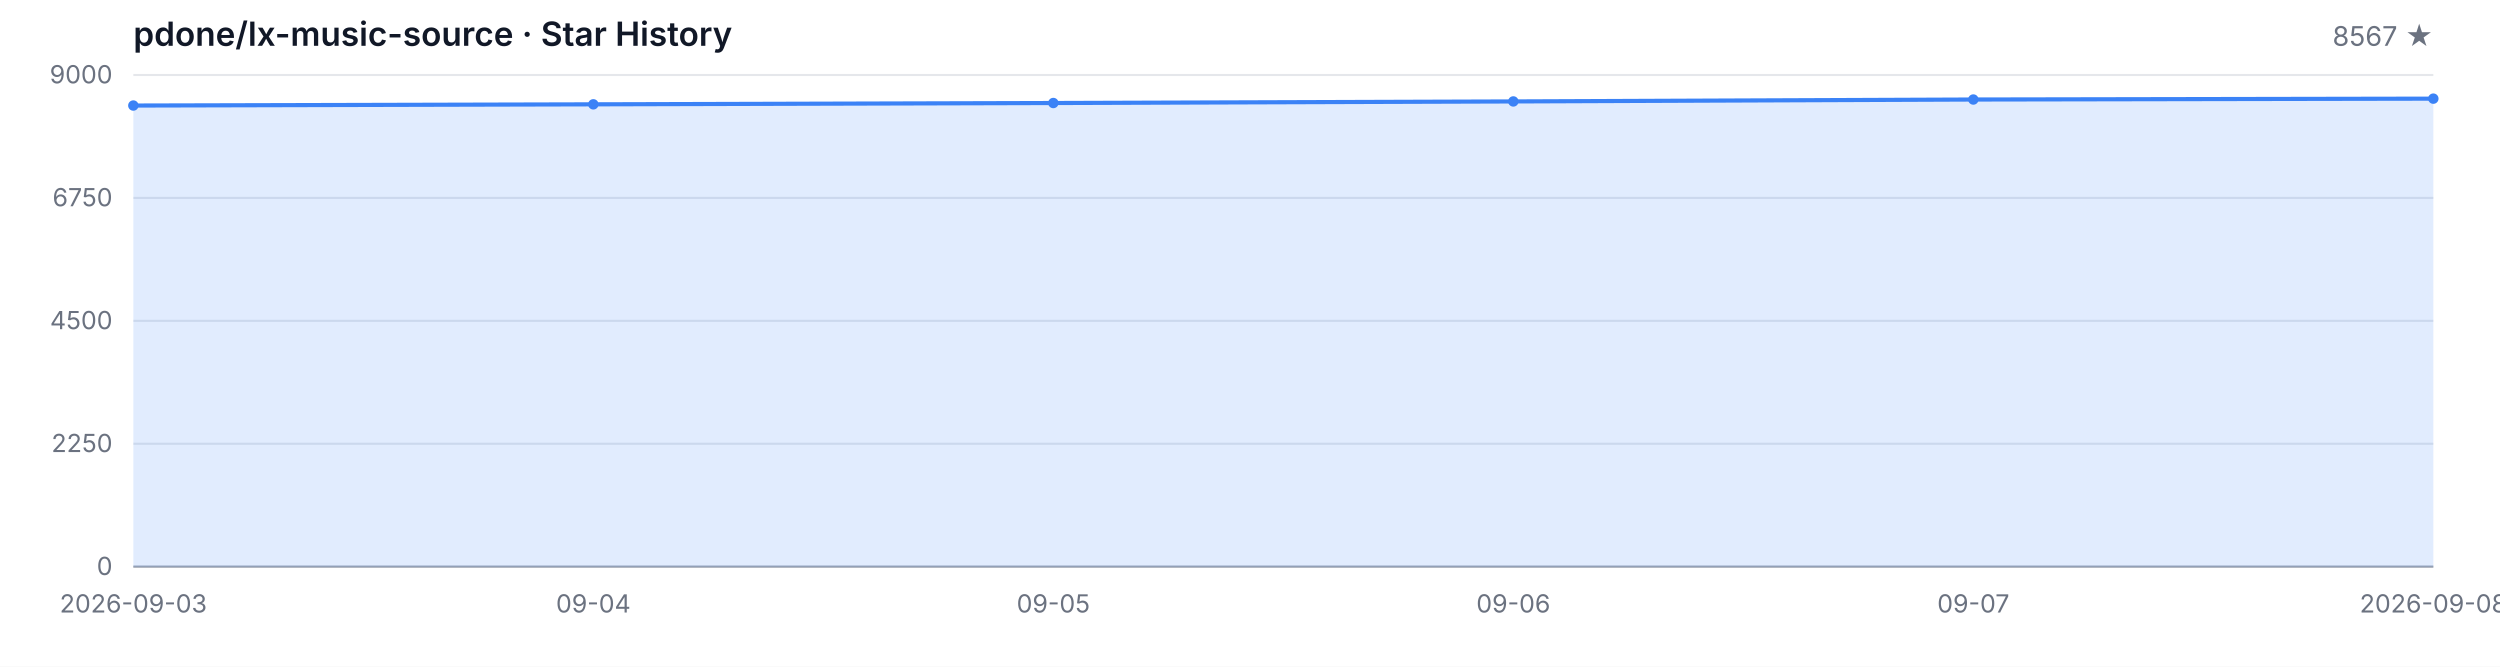
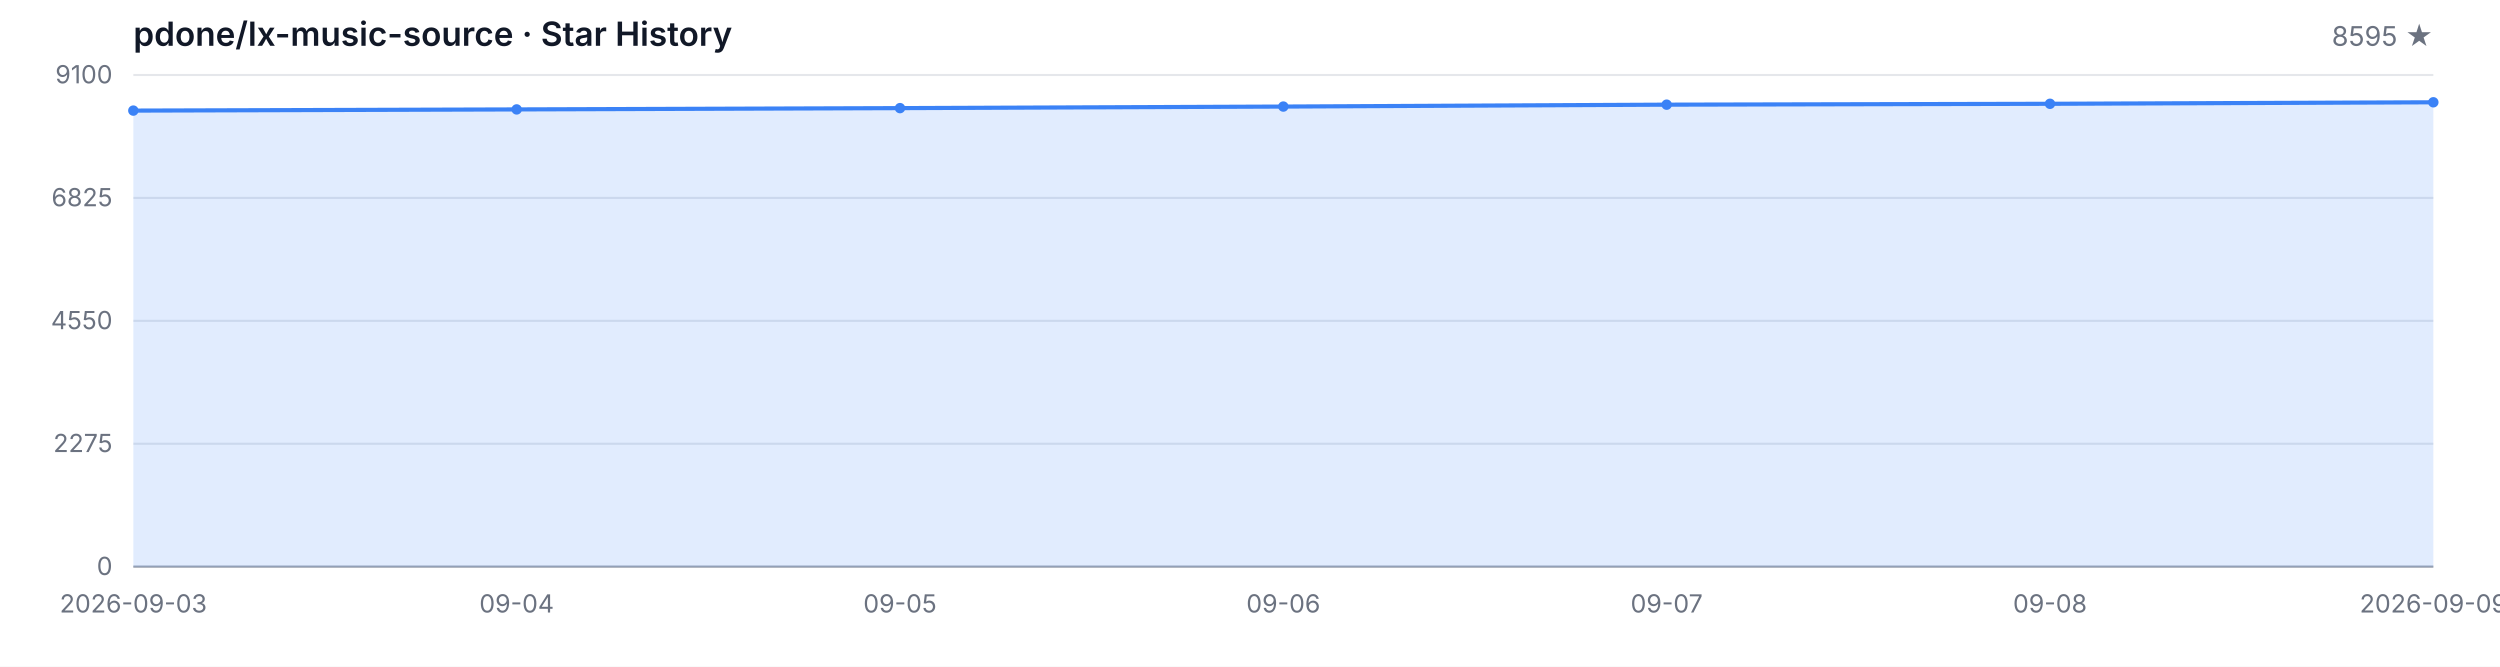
<svg xmlns="http://www.w3.org/2000/svg" width="1200" height="320" viewBox="0 0 1200 320" role="img" aria-label="Star History">
  <style>
  .bg { fill: #ffffff; }
  .grid { stroke: #e5e7eb; stroke-width: 1; }
  .axis { stroke: #9ca3af; stroke-width: 1; }
  .area { fill: rgba(59, 130, 246, 0.15); }
  .line { fill: none; stroke: #3b82f6; stroke-width: 2; stroke-linejoin: round; stroke-linecap: round; }
  .dot { fill: #3b82f6; }
  .tlabel { fill: #6b7280; font-family: -apple-system, BlinkMacSystemFont, 'Segoe UI', sans-serif; font-size: 12px; }
  .title { fill: #111827; font-family: -apple-system, BlinkMacSystemFont, 'Segoe UI', sans-serif; font-size: 16px; font-weight: 600; }
  .subtitle { fill: #6b7280; font-family: -apple-system, BlinkMacSystemFont, 'Segoe UI', sans-serif; font-size: 13px; }
  @media (prefers-color-scheme: dark) {
    .bg { fill: #0d1117; }
    .grid { stroke: #21262d; }
    .axis { stroke: #484f58; }
    .area { fill: rgba(58, 132, 255, 0.18); }
    .line { stroke: #58a6ff; }
    .dot { fill: #58a6ff; }
    .tlabel { fill: #8b949e; }
    .title { fill: #c9d1d9; }
    .subtitle { fill: #8b949e; }
  }
</style>
  <rect class="bg" width="1200" height="320" />
  <text class="title" x="64" y="22">pdone/lx-music-source · Star History</text>
-   <text class="subtitle" x="1168" y="22" text-anchor="end">8567 ★</text>
+   <text class="subtitle" x="1168" y="22" text-anchor="end">8595 ★</text>
  <line class="grid" x1="64" y1="272.00" x2="1168" y2="272.00" />
  <line class="grid" x1="64" y1="213.00" x2="1168" y2="213.00" />
  <line class="grid" x1="64" y1="154.00" x2="1168" y2="154.00" />
  <line class="grid" x1="64" y1="95.00" x2="1168" y2="95.00" />
  <line class="grid" x1="64" y1="36.00" x2="1168" y2="36.00" />
  <text class="tlabel" x="54" y="276.00" text-anchor="end">0</text>
-   <text class="tlabel" x="54" y="217.00" text-anchor="end">2250</text>
-   <text class="tlabel" x="54" y="158.00" text-anchor="end">4500</text>
-   <text class="tlabel" x="54" y="99.00" text-anchor="end">6750</text>
-   <text class="tlabel" x="54" y="40.00" text-anchor="end">9000</text>
+   <text class="tlabel" x="54" y="217.00" text-anchor="end">2275</text>
+   <text class="tlabel" x="54" y="158.00" text-anchor="end">4550</text>
+   <text class="tlabel" x="54" y="99.00" text-anchor="end">6825</text>
+   <text class="tlabel" x="54" y="40.00" text-anchor="end">9100</text>
  <line class="axis" x1="64" y1="272" x2="1168" y2="272" />
-   <path class="area" d="M 64.00 272.00 L 64.00 50.66 L 284.80 50.08 L 505.60 49.45 L 726.40 48.69 L 947.20 47.77 L 1168.00 47.35 L 1168.00 272.00 Z" />
-   <path class="line" d="M 64.00 50.66 L 284.80 50.08 L 505.60 49.45 L 726.40 48.69 L 947.20 47.77 L 1168.00 47.35" />
-   <circle class="dot" cx="64.00" cy="50.66" r="2.5" />
-   <circle class="dot" cx="284.80" cy="50.08" r="2.5" />
-   <circle class="dot" cx="505.60" cy="49.45" r="2.5" />
-   <circle class="dot" cx="726.40" cy="48.69" r="2.5" />
-   <circle class="dot" cx="947.20" cy="47.77" r="2.5" />
-   <circle class="dot" cx="1168.00" cy="47.35" r="2.5" />
+   <path class="area" d="M 64.00 272.00 L 64.00 53.09 L 248.00 52.52 L 432.00 51.90 L 616.00 51.15 L 800.00 50.24 L 984.00 49.82 L 1168.00 49.10 L 1168.00 272.00 Z" />
+   <path class="line" d="M 64.00 53.09 L 248.00 52.52 L 432.00 51.90 L 616.00 51.15 L 800.00 50.24 L 984.00 49.82 L 1168.00 49.10" />
+   <circle class="dot" cx="64.00" cy="53.09" r="2.5" />
+   <circle class="dot" cx="248.00" cy="52.52" r="2.5" />
+   <circle class="dot" cx="432.00" cy="51.90" r="2.5" />
+   <circle class="dot" cx="616.00" cy="51.15" r="2.5" />
+   <circle class="dot" cx="800.00" cy="50.24" r="2.5" />
+   <circle class="dot" cx="984.00" cy="49.82" r="2.5" />
+   <circle class="dot" cx="1168.00" cy="49.10" r="2.5" />
  <text class="tlabel" x="64.00" y="294" text-anchor="middle">2026-09-03</text>
-   <text class="tlabel" x="284.80" y="294" text-anchor="middle">09-04</text>
-   <text class="tlabel" x="505.60" y="294" text-anchor="middle">09-05</text>
-   <text class="tlabel" x="726.40" y="294" text-anchor="middle">09-06</text>
-   <text class="tlabel" x="947.20" y="294" text-anchor="middle">09-07</text>
-   <text class="tlabel" x="1168.00" y="294" text-anchor="middle">2026-09-08</text>
+   <text class="tlabel" x="248.00" y="294" text-anchor="middle">09-04</text>
+   <text class="tlabel" x="432.00" y="294" text-anchor="middle">09-05</text>
+   <text class="tlabel" x="616.00" y="294" text-anchor="middle">09-06</text>
+   <text class="tlabel" x="800.00" y="294" text-anchor="middle">09-07</text>
+   <text class="tlabel" x="984.00" y="294" text-anchor="middle">09-08</text>
+   <text class="tlabel" x="1168.00" y="294" text-anchor="middle">2026-09-09</text>
</svg>
